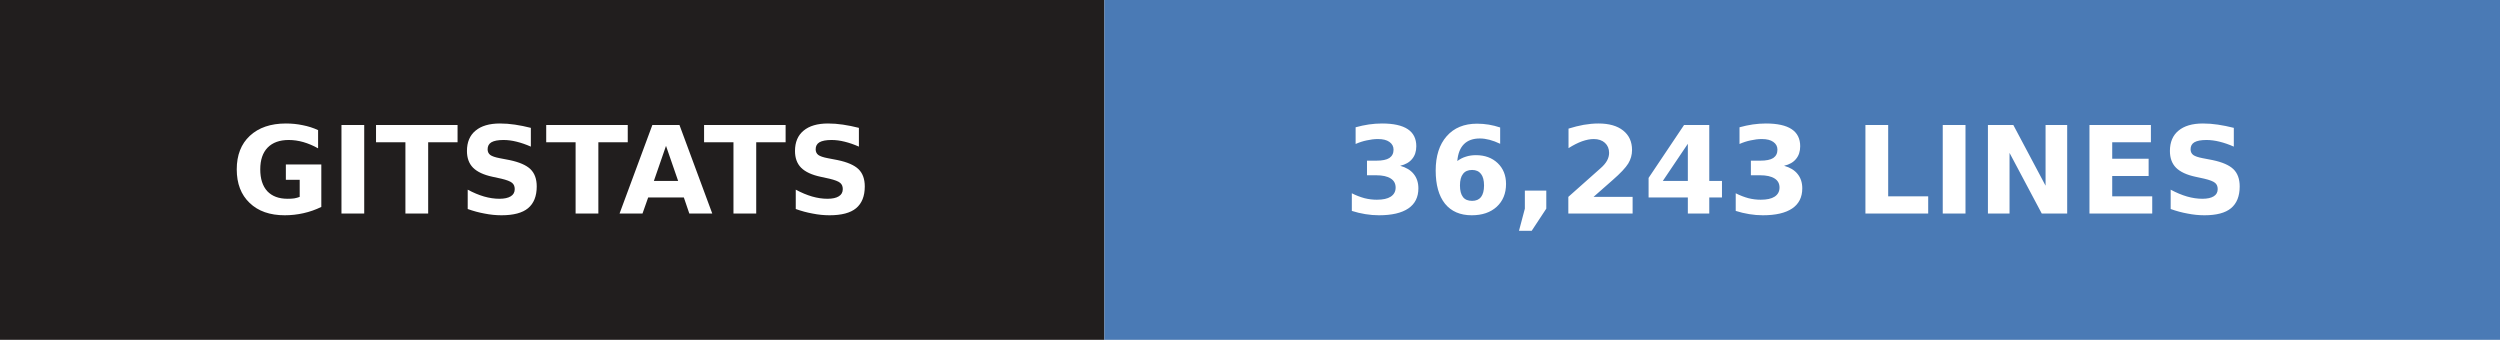
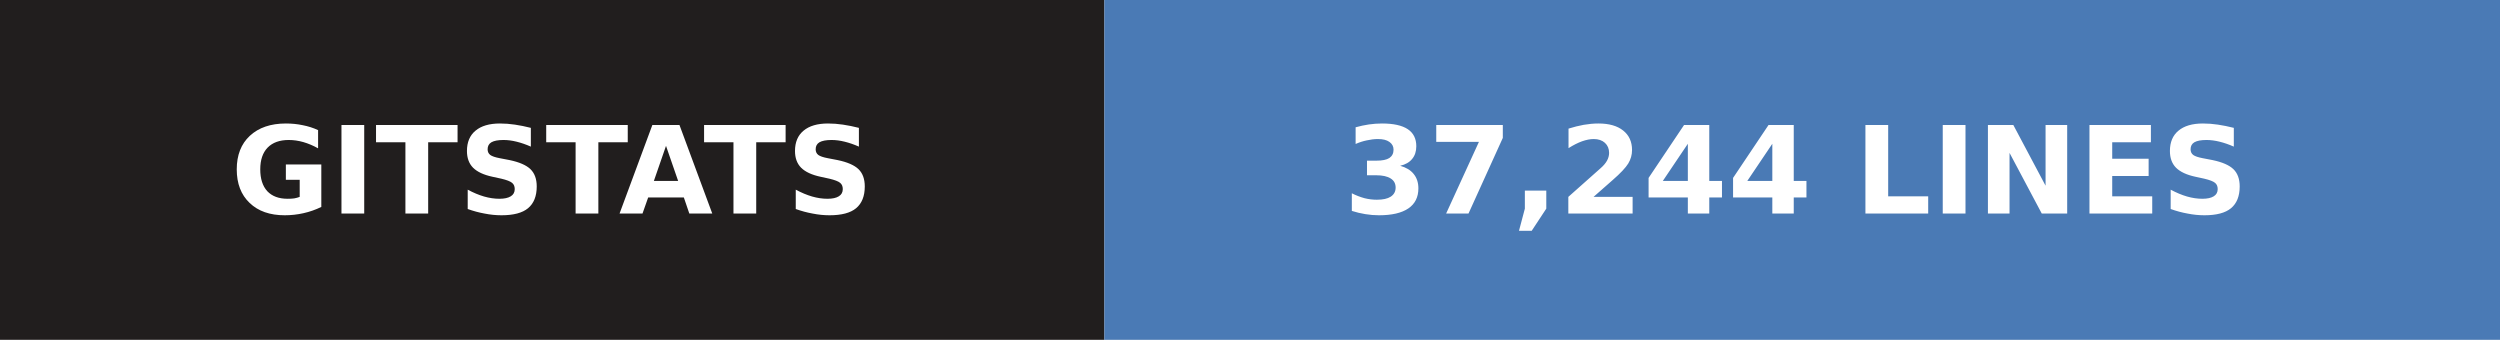
- <svg xmlns="http://www.w3.org/2000/svg" width="206" height="28" role="img" aria-label="gitstats: 36,243 lines">
+ <svg xmlns="http://www.w3.org/2000/svg" width="206" height="28" role="img" aria-label="gitstats: 37,244 lines">
  <g>
    <rect x="0" width="91" height="28" fill="#211e1e" />
    <rect x="91" width="115" height="28" fill="#4a7ab5" />
  </g>
  <g text-anchor="middle" font-family="Verdana,Geneva,DejaVu Sans,sans-serif" font-size="10" font-weight="bold" text-rendering="geometricPrecision">
    <text x="45.5" y="17.6" fill="#fff" textLength="67.0">GITSTATS</text>
-     <text x="148.0" y="17.6" fill="#fff" textLength="90.0">36,243 LINES</text>
+     <text x="148.0" y="17.6" fill="#fff" textLength="90.0">37,244 LINES</text>
  </g>
</svg>
